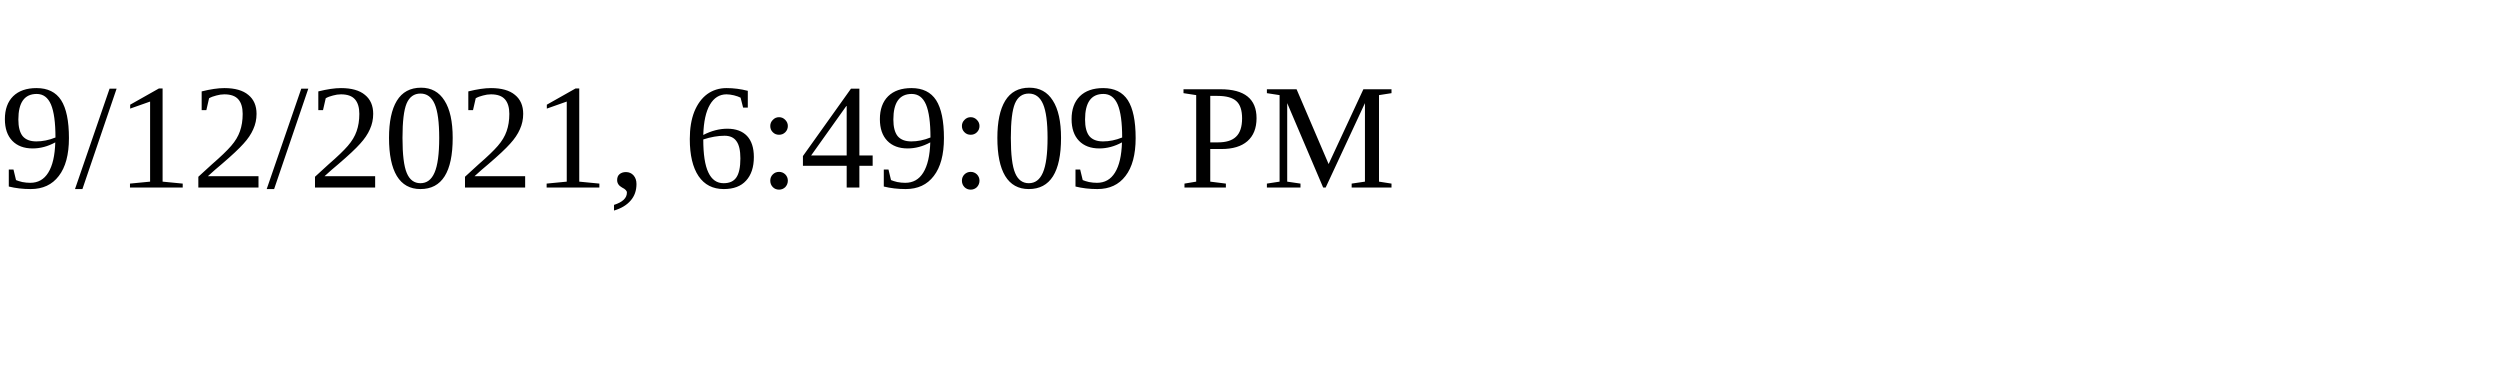
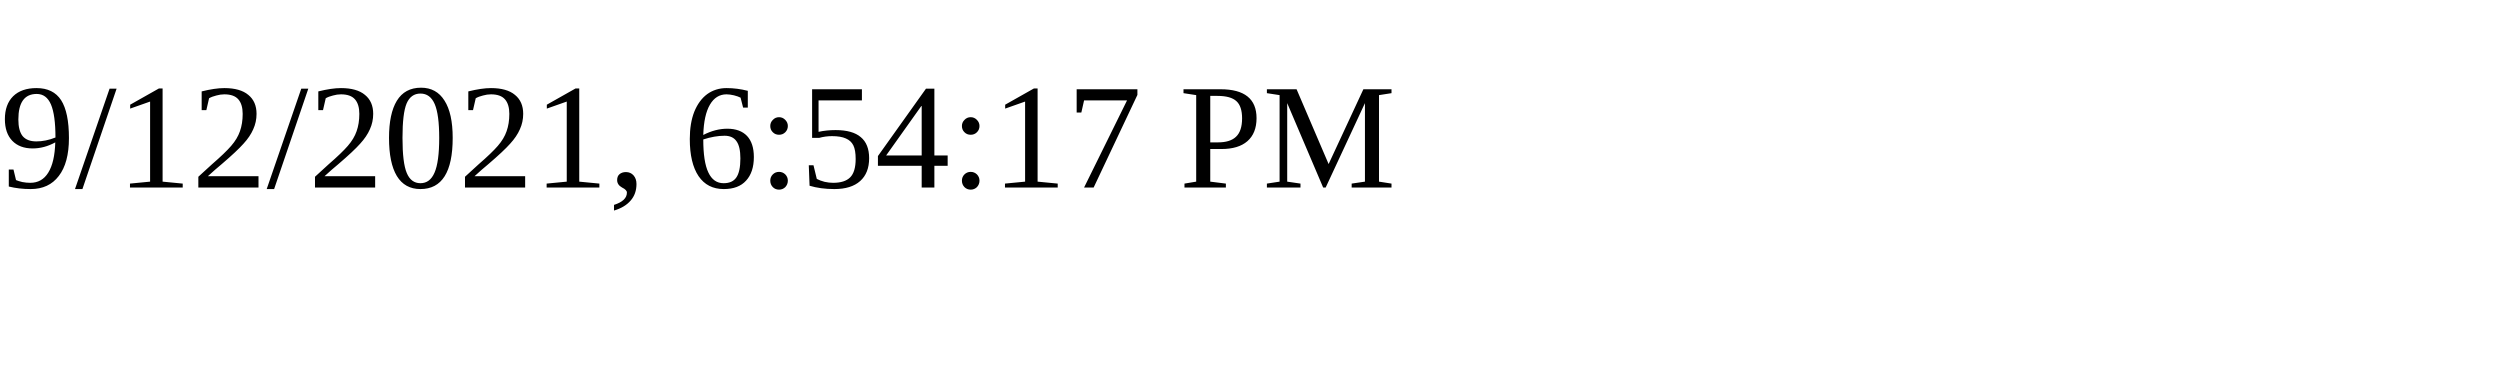
<svg xmlns="http://www.w3.org/2000/svg" height="30" width="200">
-   <text x="0" y="15">9/12/2021, 6:49:09 PM</text>
+   <text x="0" y="15">9/12/2021, 6:54:17 PM</text>
</svg>
